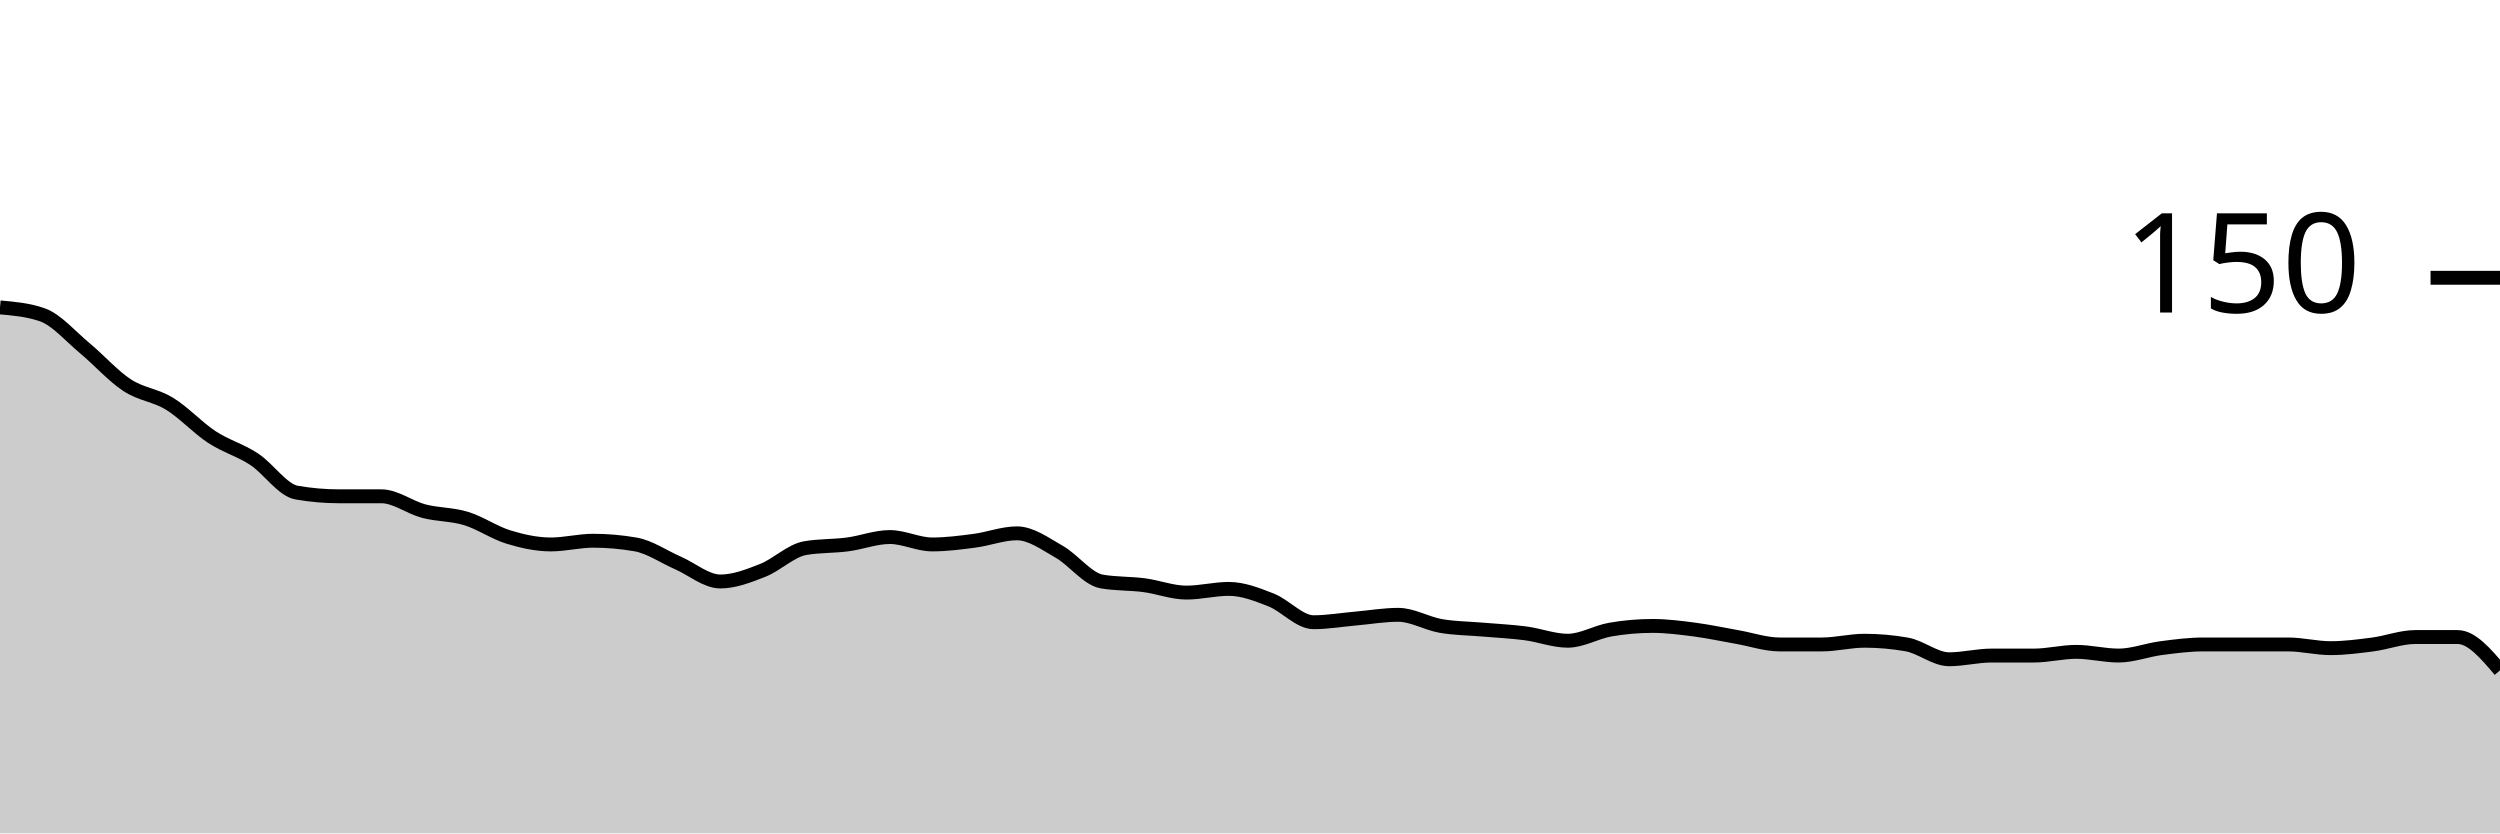
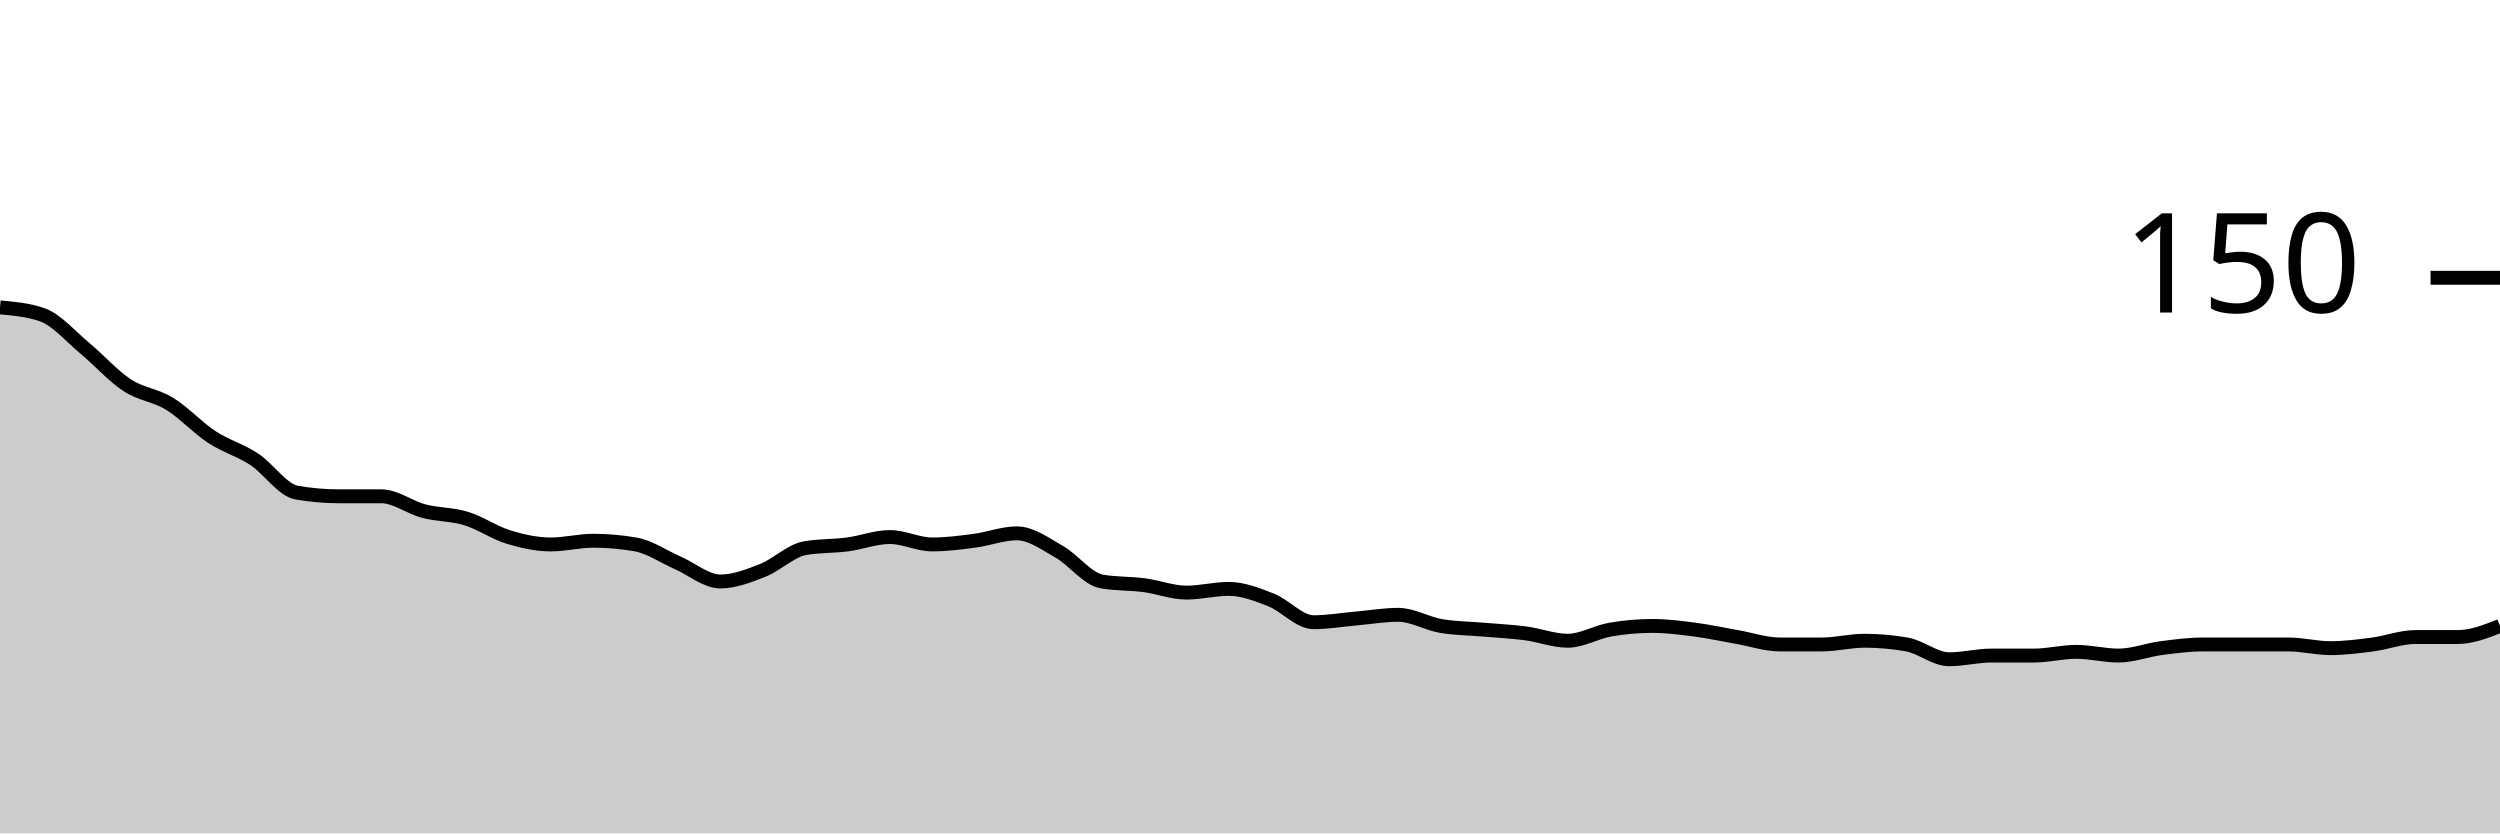
<svg xmlns="http://www.w3.org/2000/svg" viewBox="0 0 180 60">
  <g transform="translate(0,20)">
-     <path class="area" fill="rgba(0, 0, 0, 0.2)" d="M0,2.133C1.017,2.222,2.034,2.311,3.051,2.667C4.068,3.022,5.085,4.222,6.102,5.067C7.119,5.911,8.136,7.067,9.153,7.733C10.169,8.4,11.186,8.444,12.203,9.067C13.22,9.689,14.237,10.8,15.254,11.467C16.271,12.133,17.288,12.4,18.305,13.067C19.322,13.733,20.339,15.289,21.356,15.467C22.373,15.644,23.39,15.733,24.407,15.733C25.424,15.733,26.441,15.733,27.458,15.733C28.475,15.733,29.492,16.533,30.508,16.8C31.525,17.067,32.542,17.022,33.559,17.333C34.576,17.644,35.593,18.356,36.61,18.667C37.627,18.978,38.644,19.2,39.661,19.2C40.678,19.2,41.695,18.933,42.712,18.933C43.729,18.933,44.746,19.022,45.763,19.2C46.78,19.378,47.797,20.089,48.814,20.533C49.831,20.978,50.847,21.867,51.864,21.867C52.881,21.867,53.898,21.467,54.915,21.067C55.932,20.667,56.949,19.644,57.966,19.467C58.983,19.289,60,19.333,61.017,19.2C62.034,19.067,63.051,18.667,64.068,18.667C65.085,18.667,66.102,19.2,67.119,19.2C68.136,19.2,69.153,19.067,70.169,18.933C71.186,18.8,72.203,18.4,73.22,18.4C74.237,18.4,75.254,19.156,76.271,19.733C77.288,20.311,78.305,21.689,79.322,21.867C80.339,22.044,81.356,22,82.373,22.133C83.39,22.267,84.407,22.667,85.424,22.667C86.441,22.667,87.458,22.4,88.475,22.4C89.492,22.4,90.508,22.8,91.525,23.2C92.542,23.6,93.559,24.8,94.576,24.8C95.593,24.8,96.61,24.622,97.627,24.533C98.644,24.444,99.661,24.267,100.678,24.267C101.695,24.267,102.712,24.889,103.729,25.067C104.746,25.244,105.763,25.244,106.78,25.333C107.797,25.422,108.814,25.467,109.831,25.6C110.847,25.733,111.864,26.133,112.881,26.133C113.898,26.133,114.915,25.511,115.932,25.333C116.949,25.156,117.966,25.067,118.983,25.067C120,25.067,121.017,25.2,122.034,25.333C123.051,25.467,124.068,25.689,125.085,25.867C126.102,26.044,127.119,26.4,128.136,26.4C129.153,26.4,130.169,26.4,131.186,26.4C132.203,26.4,133.22,26.133,134.237,26.133C135.254,26.133,136.271,26.222,137.288,26.4C138.305,26.578,139.322,27.467,140.339,27.467C141.356,27.467,142.373,27.2,143.39,27.2C144.407,27.2,145.424,27.2,146.441,27.2C147.458,27.2,148.475,26.933,149.492,26.933C150.508,26.933,151.525,27.2,152.542,27.2C153.559,27.2,154.576,26.8,155.593,26.667C156.61,26.533,157.627,26.4,158.644,26.4C159.661,26.4,160.678,26.4,161.695,26.4C162.712,26.4,163.729,26.4,164.746,26.4C165.763,26.4,166.78,26.667,167.797,26.667C168.814,26.667,169.831,26.533,170.847,26.4C171.864,26.267,172.881,25.867,173.898,25.867C174.915,25.867,175.932,25.867,176.949,25.867C177.966,25.867,178.983,27.067,180,28.267L180,40C178.983,40,177.966,40,176.949,40C175.932,40,174.915,40,173.898,40C172.881,40,171.864,40,170.847,40C169.831,40,168.814,40,167.797,40C166.78,40,165.763,40,164.746,40C163.729,40,162.712,40,161.695,40C160.678,40,159.661,40,158.644,40C157.627,40,156.61,40,155.593,40C154.576,40,153.559,40,152.542,40C151.525,40,150.508,40,149.492,40C148.475,40,147.458,40,146.441,40C145.424,40,144.407,40,143.39,40C142.373,40,141.356,40,140.339,40C139.322,40,138.305,40,137.288,40C136.271,40,135.254,40,134.237,40C133.22,40,132.203,40,131.186,40C130.169,40,129.153,40,128.136,40C127.119,40,126.102,40,125.085,40C124.068,40,123.051,40,122.034,40C121.017,40,120,40,118.983,40C117.966,40,116.949,40,115.932,40C114.915,40,113.898,40,112.881,40C111.864,40,110.847,40,109.831,40C108.814,40,107.797,40,106.78,40C105.763,40,104.746,40,103.729,40C102.712,40,101.695,40,100.678,40C99.661,40,98.644,40,97.627,40C96.61,40,95.593,40,94.576,40C93.559,40,92.542,40,91.525,40C90.508,40,89.492,40,88.475,40C87.458,40,86.441,40,85.424,40C84.407,40,83.39,40,82.373,40C81.356,40,80.339,40,79.322,40C78.305,40,77.288,40,76.271,40C75.254,40,74.237,40,73.22,40C72.203,40,71.186,40,70.169,40C69.153,40,68.136,40,67.119,40C66.102,40,65.085,40,64.068,40C63.051,40,62.034,40,61.017,40C60,40,58.983,40,57.966,40C56.949,40,55.932,40,54.915,40C53.898,40,52.881,40,51.864,40C50.847,40,49.831,40,48.814,40C47.797,40,46.78,40,45.763,40C44.746,40,43.729,40,42.712,40C41.695,40,40.678,40,39.661,40C38.644,40,37.627,40,36.61,40C35.593,40,34.576,40,33.559,40C32.542,40,31.525,40,30.508,40C29.492,40,28.475,40,27.458,40C26.441,40,25.424,40,24.407,40C23.39,40,22.373,40,21.356,40C20.339,40,19.322,40,18.305,40C17.288,40,16.271,40,15.254,40C14.237,40,13.22,40,12.203,40C11.186,40,10.169,40,9.153,40C8.136,40,7.119,40,6.102,40C5.085,40,4.068,40,3.051,40C2.034,40,1.017,40,0,40Z" />
-     <path class="line" stroke="black" fill="none" d="M0,2.133C1.017,2.222,2.034,2.311,3.051,2.667C4.068,3.022,5.085,4.222,6.102,5.067C7.119,5.911,8.136,7.067,9.153,7.733C10.169,8.4,11.186,8.444,12.203,9.067C13.22,9.689,14.237,10.8,15.254,11.467C16.271,12.133,17.288,12.4,18.305,13.067C19.322,13.733,20.339,15.289,21.356,15.467C22.373,15.644,23.39,15.733,24.407,15.733C25.424,15.733,26.441,15.733,27.458,15.733C28.475,15.733,29.492,16.533,30.508,16.8C31.525,17.067,32.542,17.022,33.559,17.333C34.576,17.644,35.593,18.356,36.61,18.667C37.627,18.978,38.644,19.2,39.661,19.2C40.678,19.2,41.695,18.933,42.712,18.933C43.729,18.933,44.746,19.022,45.763,19.2C46.78,19.378,47.797,20.089,48.814,20.533C49.831,20.978,50.847,21.867,51.864,21.867C52.881,21.867,53.898,21.467,54.915,21.067C55.932,20.667,56.949,19.644,57.966,19.467C58.983,19.289,60,19.333,61.017,19.2C62.034,19.067,63.051,18.667,64.068,18.667C65.085,18.667,66.102,19.2,67.119,19.2C68.136,19.2,69.153,19.067,70.169,18.933C71.186,18.8,72.203,18.4,73.22,18.4C74.237,18.4,75.254,19.156,76.271,19.733C77.288,20.311,78.305,21.689,79.322,21.867C80.339,22.044,81.356,22,82.373,22.133C83.39,22.267,84.407,22.667,85.424,22.667C86.441,22.667,87.458,22.4,88.475,22.4C89.492,22.4,90.508,22.8,91.525,23.2C92.542,23.6,93.559,24.8,94.576,24.8C95.593,24.8,96.61,24.622,97.627,24.533C98.644,24.444,99.661,24.267,100.678,24.267C101.695,24.267,102.712,24.889,103.729,25.067C104.746,25.244,105.763,25.244,106.78,25.333C107.797,25.422,108.814,25.467,109.831,25.6C110.847,25.733,111.864,26.133,112.881,26.133C113.898,26.133,114.915,25.511,115.932,25.333C116.949,25.156,117.966,25.067,118.983,25.067C120,25.067,121.017,25.2,122.034,25.333C123.051,25.467,124.068,25.689,125.085,25.867C126.102,26.044,127.119,26.4,128.136,26.4C129.153,26.4,130.169,26.4,131.186,26.4C132.203,26.4,133.22,26.133,134.237,26.133C135.254,26.133,136.271,26.222,137.288,26.4C138.305,26.578,139.322,27.467,140.339,27.467C141.356,27.467,142.373,27.2,143.39,27.2C144.407,27.2,145.424,27.2,146.441,27.2C147.458,27.2,148.475,26.933,149.492,26.933C150.508,26.933,151.525,27.2,152.542,27.2C153.559,27.2,154.576,26.8,155.593,26.667C156.61,26.533,157.627,26.4,158.644,26.4C159.661,26.4,160.678,26.4,161.695,26.4C162.712,26.4,163.729,26.4,164.746,26.4C165.763,26.4,166.78,26.667,167.797,26.667C168.814,26.667,169.831,26.533,170.847,26.4C171.864,26.267,172.881,25.867,173.898,25.867C174.915,25.867,175.932,25.867,176.949,25.867C177.966,25.867,178.983,27.067,180,28.267" />
+     <path class="area" fill="rgba(0, 0, 0, 0.2)" d="M0,2.133C1.017,2.222,2.034,2.311,3.051,2.667C4.068,3.022,5.085,4.222,6.102,5.067C7.119,5.911,8.136,7.067,9.153,7.733C10.169,8.4,11.186,8.444,12.203,9.067C13.22,9.689,14.237,10.8,15.254,11.467C16.271,12.133,17.288,12.4,18.305,13.067C19.322,13.733,20.339,15.289,21.356,15.467C22.373,15.644,23.39,15.733,24.407,15.733C25.424,15.733,26.441,15.733,27.458,15.733C28.475,15.733,29.492,16.533,30.508,16.8C31.525,17.067,32.542,17.022,33.559,17.333C34.576,17.644,35.593,18.356,36.61,18.667C37.627,18.978,38.644,19.2,39.661,19.2C40.678,19.2,41.695,18.933,42.712,18.933C43.729,18.933,44.746,19.022,45.763,19.2C46.78,19.378,47.797,20.089,48.814,20.533C49.831,20.978,50.847,21.867,51.864,21.867C52.881,21.867,53.898,21.467,54.915,21.067C55.932,20.667,56.949,19.644,57.966,19.467C58.983,19.289,60,19.333,61.017,19.2C62.034,19.067,63.051,18.667,64.068,18.667C65.085,18.667,66.102,19.2,67.119,19.2C68.136,19.2,69.153,19.067,70.169,18.933C71.186,18.8,72.203,18.4,73.22,18.4C74.237,18.4,75.254,19.156,76.271,19.733C77.288,20.311,78.305,21.689,79.322,21.867C80.339,22.044,81.356,22,82.373,22.133C83.39,22.267,84.407,22.667,85.424,22.667C86.441,22.667,87.458,22.4,88.475,22.4C89.492,22.4,90.508,22.8,91.525,23.2C92.542,23.6,93.559,24.8,94.576,24.8C95.593,24.8,96.61,24.622,97.627,24.533C98.644,24.444,99.661,24.267,100.678,24.267C101.695,24.267,102.712,24.889,103.729,25.067C104.746,25.244,105.763,25.244,106.78,25.333C107.797,25.422,108.814,25.467,109.831,25.6C110.847,25.733,111.864,26.133,112.881,26.133C113.898,26.133,114.915,25.511,115.932,25.333C116.949,25.156,117.966,25.067,118.983,25.067C120,25.067,121.017,25.2,122.034,25.333C123.051,25.467,124.068,25.689,125.085,25.867C126.102,26.044,127.119,26.4,128.136,26.4C129.153,26.4,130.169,26.4,131.186,26.4C132.203,26.4,133.22,26.133,134.237,26.133C135.254,26.133,136.271,26.222,137.288,26.4C138.305,26.578,139.322,27.467,140.339,27.467C141.356,27.467,142.373,27.2,143.39,27.2C144.407,27.2,145.424,27.2,146.441,27.2C147.458,27.2,148.475,26.933,149.492,26.933C150.508,26.933,151.525,27.2,152.542,27.2C153.559,27.2,154.576,26.8,155.593,26.667C156.61,26.533,157.627,26.4,158.644,26.4C159.661,26.4,160.678,26.4,161.695,26.4C162.712,26.4,163.729,26.4,164.746,26.4C165.763,26.4,166.78,26.667,167.797,26.667C168.814,26.667,169.831,26.533,170.847,26.4C171.864,26.267,172.881,25.867,173.898,25.867C174.915,25.867,175.932,25.867,176.949,25.867C177.966,25.867,178.983,25.467,180,25.067L180,40C178.983,40,177.966,40,176.949,40C175.932,40,174.915,40,173.898,40C172.881,40,171.864,40,170.847,40C169.831,40,168.814,40,167.797,40C166.78,40,165.763,40,164.746,40C163.729,40,162.712,40,161.695,40C160.678,40,159.661,40,158.644,40C157.627,40,156.61,40,155.593,40C154.576,40,153.559,40,152.542,40C151.525,40,150.508,40,149.492,40C148.475,40,147.458,40,146.441,40C145.424,40,144.407,40,143.39,40C142.373,40,141.356,40,140.339,40C139.322,40,138.305,40,137.288,40C136.271,40,135.254,40,134.237,40C133.22,40,132.203,40,131.186,40C130.169,40,129.153,40,128.136,40C127.119,40,126.102,40,125.085,40C124.068,40,123.051,40,122.034,40C121.017,40,120,40,118.983,40C117.966,40,116.949,40,115.932,40C114.915,40,113.898,40,112.881,40C111.864,40,110.847,40,109.831,40C108.814,40,107.797,40,106.78,40C105.763,40,104.746,40,103.729,40C102.712,40,101.695,40,100.678,40C99.661,40,98.644,40,97.627,40C96.61,40,95.593,40,94.576,40C93.559,40,92.542,40,91.525,40C90.508,40,89.492,40,88.475,40C87.458,40,86.441,40,85.424,40C84.407,40,83.39,40,82.373,40C81.356,40,80.339,40,79.322,40C78.305,40,77.288,40,76.271,40C75.254,40,74.237,40,73.22,40C72.203,40,71.186,40,70.169,40C69.153,40,68.136,40,67.119,40C66.102,40,65.085,40,64.068,40C63.051,40,62.034,40,61.017,40C60,40,58.983,40,57.966,40C56.949,40,55.932,40,54.915,40C53.898,40,52.881,40,51.864,40C50.847,40,49.831,40,48.814,40C47.797,40,46.78,40,45.763,40C44.746,40,43.729,40,42.712,40C41.695,40,40.678,40,39.661,40C38.644,40,37.627,40,36.61,40C35.593,40,34.576,40,33.559,40C32.542,40,31.525,40,30.508,40C29.492,40,28.475,40,27.458,40C26.441,40,25.424,40,24.407,40C23.39,40,22.373,40,21.356,40C20.339,40,19.322,40,18.305,40C17.288,40,16.271,40,15.254,40C14.237,40,13.22,40,12.203,40C11.186,40,10.169,40,9.153,40C8.136,40,7.119,40,6.102,40C5.085,40,4.068,40,3.051,40C2.034,40,1.017,40,0,40Z" />
+     <path class="line" stroke="black" fill="none" d="M0,2.133C1.017,2.222,2.034,2.311,3.051,2.667C4.068,3.022,5.085,4.222,6.102,5.067C7.119,5.911,8.136,7.067,9.153,7.733C10.169,8.4,11.186,8.444,12.203,9.067C13.22,9.689,14.237,10.8,15.254,11.467C16.271,12.133,17.288,12.4,18.305,13.067C19.322,13.733,20.339,15.289,21.356,15.467C22.373,15.644,23.39,15.733,24.407,15.733C25.424,15.733,26.441,15.733,27.458,15.733C28.475,15.733,29.492,16.533,30.508,16.8C31.525,17.067,32.542,17.022,33.559,17.333C34.576,17.644,35.593,18.356,36.61,18.667C37.627,18.978,38.644,19.2,39.661,19.2C40.678,19.2,41.695,18.933,42.712,18.933C43.729,18.933,44.746,19.022,45.763,19.2C46.78,19.378,47.797,20.089,48.814,20.533C49.831,20.978,50.847,21.867,51.864,21.867C52.881,21.867,53.898,21.467,54.915,21.067C55.932,20.667,56.949,19.644,57.966,19.467C58.983,19.289,60,19.333,61.017,19.2C62.034,19.067,63.051,18.667,64.068,18.667C65.085,18.667,66.102,19.2,67.119,19.2C68.136,19.2,69.153,19.067,70.169,18.933C71.186,18.8,72.203,18.4,73.22,18.4C74.237,18.4,75.254,19.156,76.271,19.733C77.288,20.311,78.305,21.689,79.322,21.867C80.339,22.044,81.356,22,82.373,22.133C83.39,22.267,84.407,22.667,85.424,22.667C86.441,22.667,87.458,22.4,88.475,22.4C89.492,22.4,90.508,22.8,91.525,23.2C92.542,23.6,93.559,24.8,94.576,24.8C95.593,24.8,96.61,24.622,97.627,24.533C98.644,24.444,99.661,24.267,100.678,24.267C101.695,24.267,102.712,24.889,103.729,25.067C104.746,25.244,105.763,25.244,106.78,25.333C107.797,25.422,108.814,25.467,109.831,25.6C110.847,25.733,111.864,26.133,112.881,26.133C113.898,26.133,114.915,25.511,115.932,25.333C116.949,25.156,117.966,25.067,118.983,25.067C120,25.067,121.017,25.2,122.034,25.333C123.051,25.467,124.068,25.689,125.085,25.867C126.102,26.044,127.119,26.4,128.136,26.4C129.153,26.4,130.169,26.4,131.186,26.4C132.203,26.4,133.22,26.133,134.237,26.133C135.254,26.133,136.271,26.222,137.288,26.4C138.305,26.578,139.322,27.467,140.339,27.467C141.356,27.467,142.373,27.2,143.39,27.2C144.407,27.2,145.424,27.2,146.441,27.2C147.458,27.2,148.475,26.933,149.492,26.933C150.508,26.933,151.525,27.2,152.542,27.2C153.559,27.2,154.576,26.8,155.593,26.667C156.61,26.533,157.627,26.4,158.644,26.4C159.661,26.4,160.678,26.4,161.695,26.4C162.712,26.4,163.729,26.4,164.746,26.4C165.763,26.4,166.78,26.667,167.797,26.667C168.814,26.667,169.831,26.533,170.847,26.4C171.864,26.267,172.881,25.867,173.898,25.867C174.915,25.867,175.932,25.867,176.949,25.867C177.966,25.867,178.983,25.467,180,25.067" />
    <path class="axis-ceiling" stroke-width="1" stroke="black" fill="none" d="M175,0L180,0" />
    <text class="axis-ceiling-label" font-family="sans-serif" text-anchor="end" font-size="10px" x="170" y="2.5">150</text>
  </g>
</svg>
